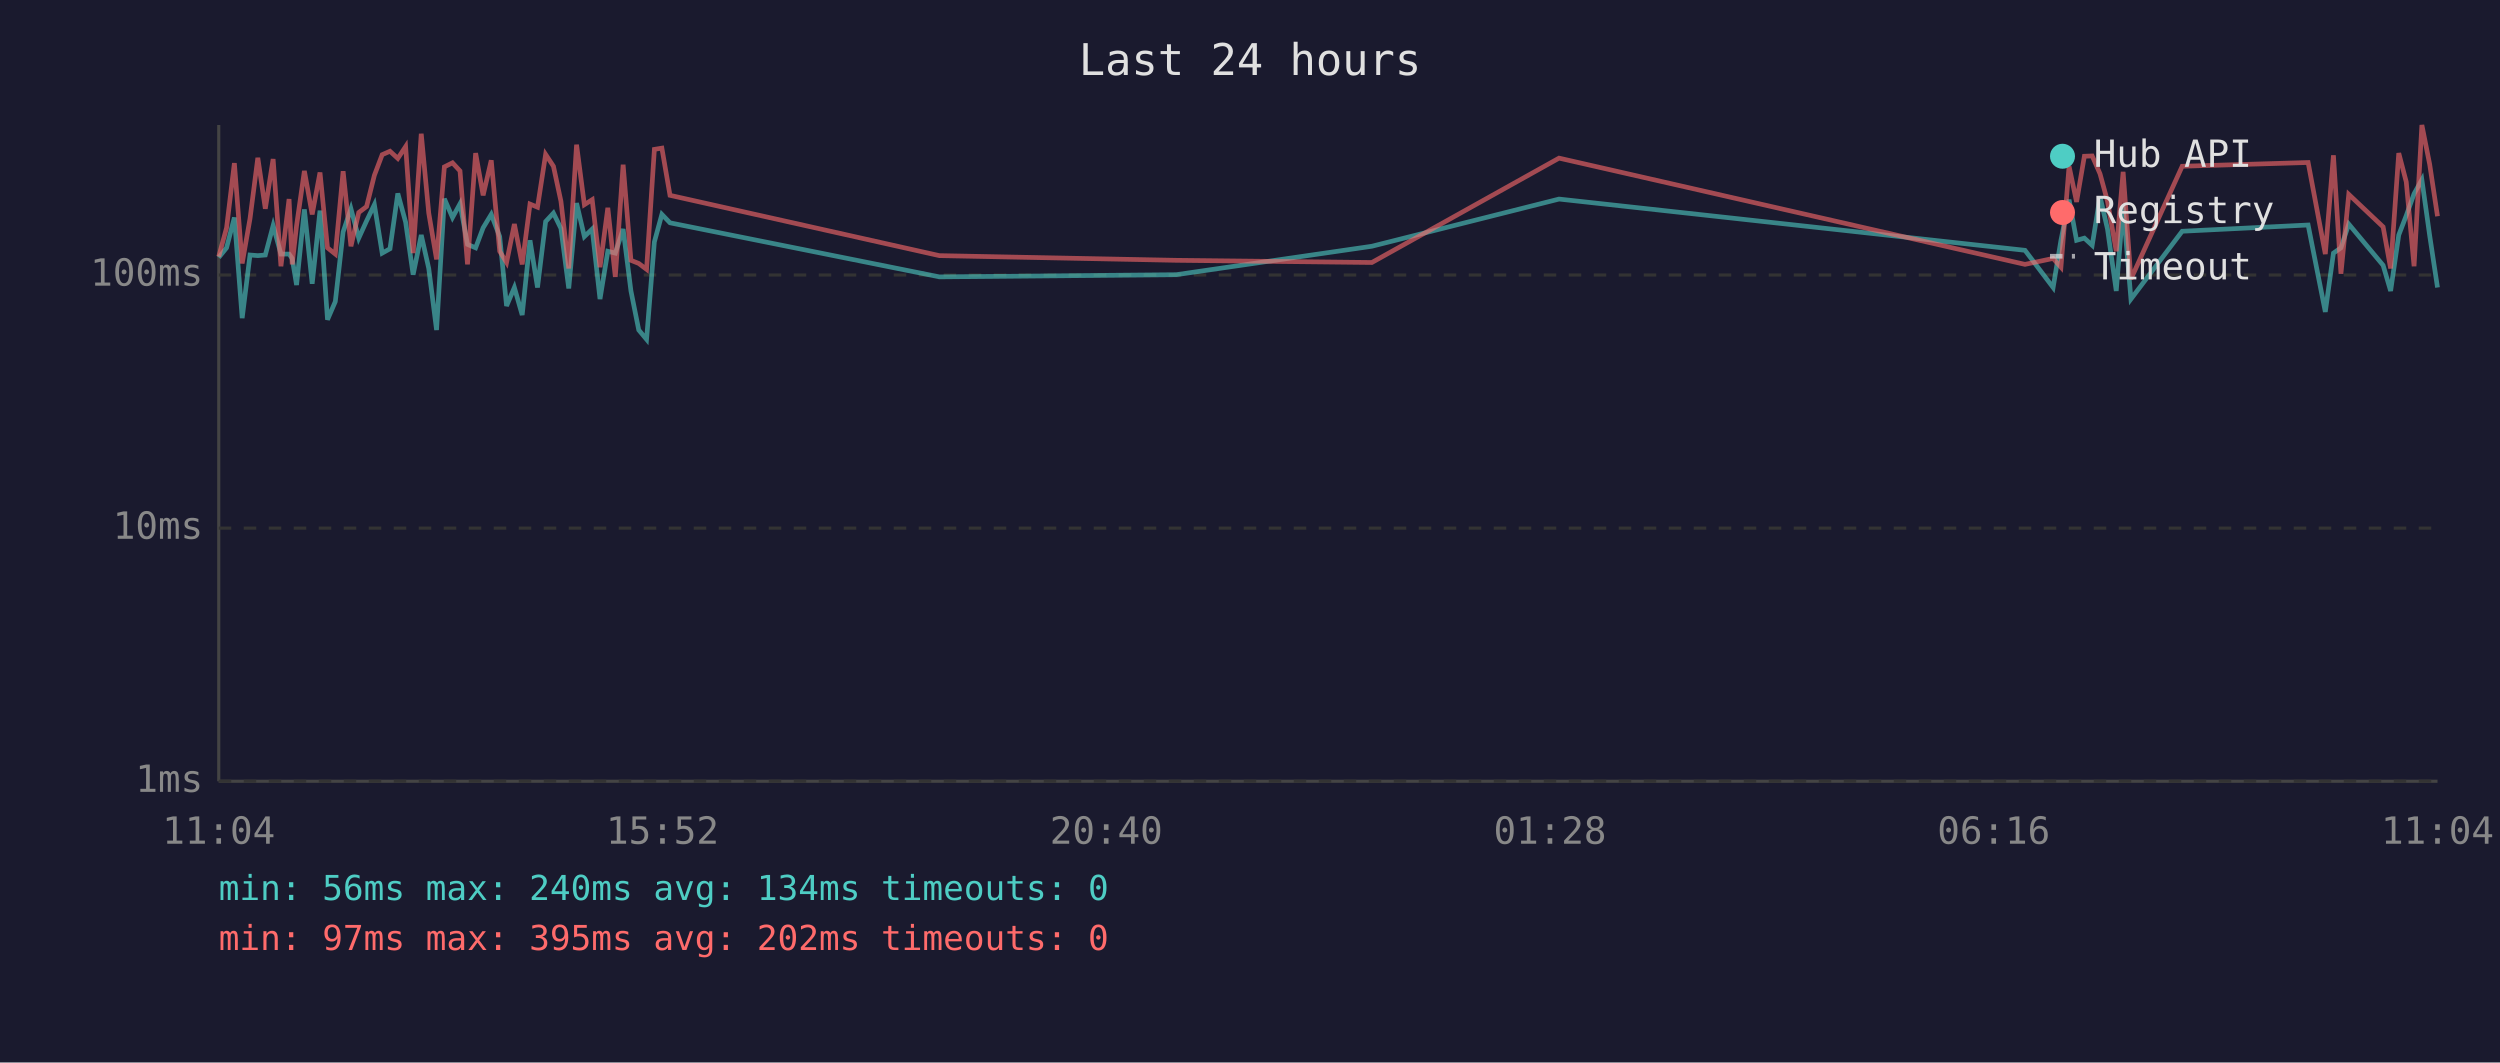
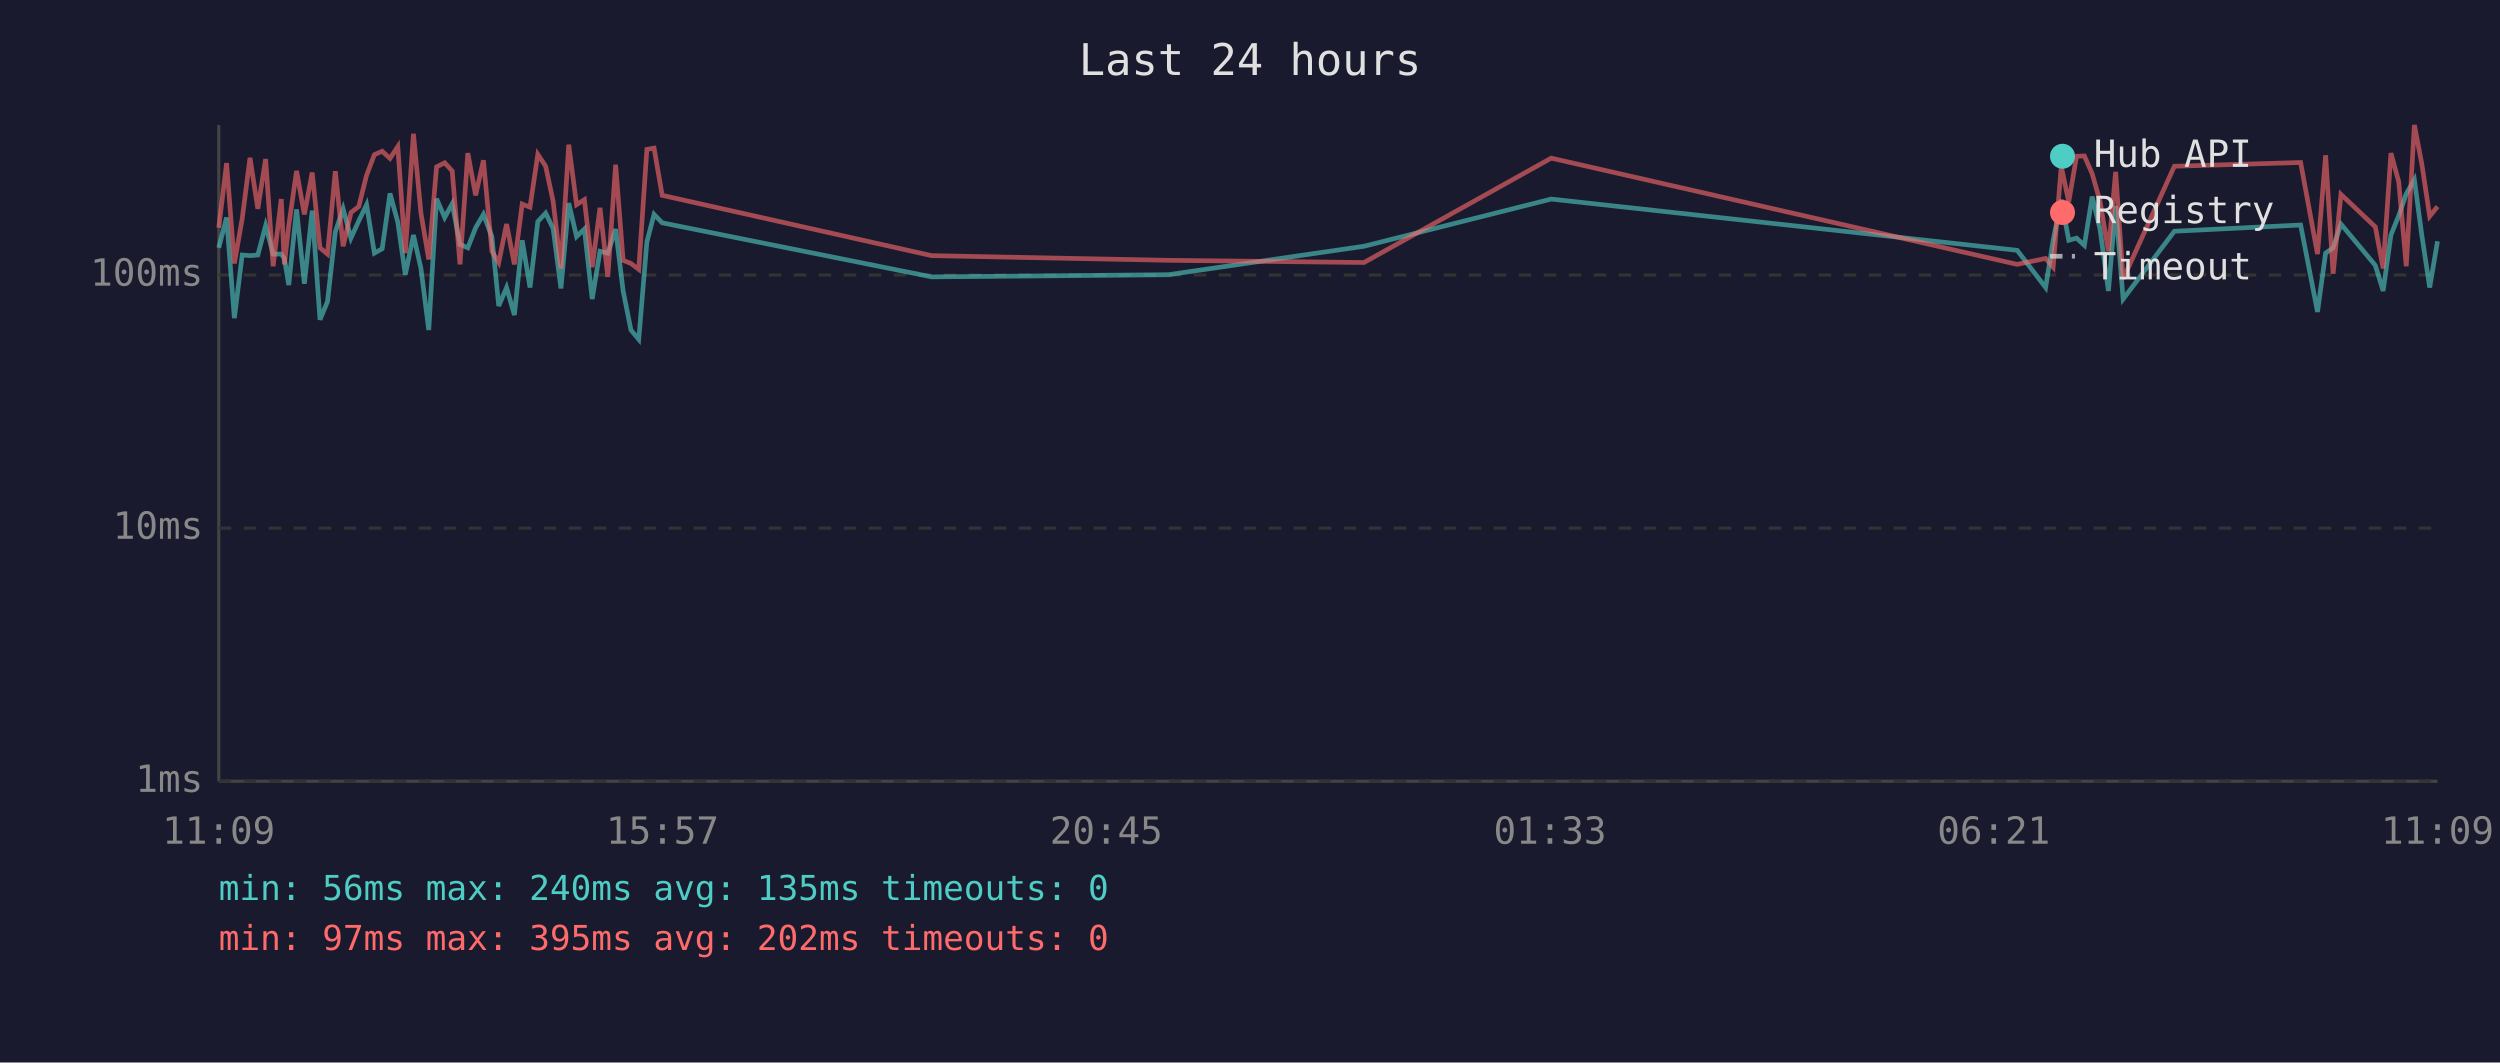
<svg xmlns="http://www.w3.org/2000/svg" viewBox="0 0 800 340" font-family="monospace" font-size="12">
  <rect width="800" height="340" fill="#1a1a2e" />
  <text x="400" y="24" fill="#e0e0e0" font-size="14" text-anchor="middle">Last 24 hours</text>
  <line x1="70" y1="40" x2="70" y2="250" stroke="#444" stroke-width="1" />
  <line x1="70" y1="250" x2="780" y2="250" stroke="#444" stroke-width="1" />
  <line x1="70" y1="250" x2="780" y2="250" stroke="#333" stroke-width="1" stroke-dasharray="4" />
  <text x="65" y="250" fill="#888" text-anchor="end" dominant-baseline="middle">1ms</text>
  <line x1="70" y1="169" x2="780" y2="169" stroke="#333" stroke-width="1" stroke-dasharray="4" />
  <text x="65" y="169" fill="#888" text-anchor="end" dominant-baseline="middle">10ms</text>
  <line x1="70" y1="88" x2="780" y2="88" stroke="#333" stroke-width="1" stroke-dasharray="4" />
  <text x="65" y="88" fill="#888" text-anchor="end" dominant-baseline="middle">100ms</text>
-   <text x="70" y="270" fill="#888" text-anchor="middle">11:04</text>
-   <text x="212" y="270" fill="#888" text-anchor="middle">15:52</text>
-   <text x="354" y="270" fill="#888" text-anchor="middle">20:40</text>
-   <text x="496" y="270" fill="#888" text-anchor="middle">01:28</text>
-   <text x="638" y="270" fill="#888" text-anchor="middle">06:16</text>
-   <text x="780" y="270" fill="#888" text-anchor="middle">11:04</text>
-   <polyline points="70.0,82.4 72.5,79.3 75.0,69.6 77.5,101.8 80.0,81.6 82.5,81.8 84.9,81.6 87.4,72.2 89.9,81.3 92.5,81.3 93.5,82.7 94.9,91.2 97.4,67.0 99.9,90.8 102.4,67.4 104.8,102.3 107.3,96.5 109.8,74.2 112.3,66.8 114.8,76.2 117.3,70.7 119.8,65.5 122.3,81.0 124.8,79.6 127.3,61.9 129.8,71.1 132.2,87.9 134.8,75.2 137.2,85.9 139.7,105.6 142.2,63.6 144.8,69.6 147.2,65.2 149.6,78.2 152.2,79.3 154.6,72.9 157.2,68.6 159.9,75.7 162.1,97.9 164.6,92.0 167.1,100.8 169.6,76.9 172.0,92.0 174.6,70.9 177.1,68.2 179.5,73.1 182.0,92.3 184.5,65.0 187.0,75.7 189.5,73.3 192.0,95.7 194.5,80.4 196.9,81.0 199.4,73.3 201.9,93.1 204.4,105.6 206.9,108.6 209.4,77.4 211.8,68.6 214.4,71.3 300.6,88.6 376.4,87.9 439.0,78.8 498.9,63.7 648.0,80.1 657.0,92.0 659.5,76.9 662.1,63.9 664.5,76.9 667.0,76.2 669.5,78.5 672.0,62.9 674.4,73.3 677.2,93.1 679.4,65.9 681.9,95.7 698.3,74.0 738.6,72.0 744.1,99.8 746.7,81.0 749.1,79.3 751.6,71.7 762.6,84.9 765.0,93.1 767.6,75.2 770.0,69.0 772.5,62.0 775.0,57.5 777.5,75.4 780.0,92.0" fill="none" stroke="#4ecdc4" stroke-width="1.5" opacity="0.6" />
-   <polyline points="70.0,82.1 72.5,72.9 75.0,52.2 77.5,84.3 80.0,70.0 82.5,50.5 84.9,66.8 87.4,50.9 89.9,85.2 92.5,63.7 93.5,84.6 94.9,72.2 97.4,54.7 99.9,68.6 102.4,55.2 104.8,79.3 107.3,81.3 109.8,54.8 112.3,78.8 114.8,68.0 117.3,66.1 119.8,56.1 122.3,49.5 124.8,48.4 127.3,50.7 129.8,46.9 132.2,81.0 134.8,42.8 137.2,68.2 139.7,83.0 142.2,53.4 144.8,52.1 147.2,54.7 149.6,84.6 152.2,49.0 154.6,62.5 157.2,51.3 159.9,80.4 162.1,84.0 164.6,71.7 167.1,84.6 169.6,65.3 172.0,66.3 174.6,49.4 177.1,53.2 179.5,64.4 182.0,85.9 184.5,46.3 187.0,65.5 189.5,63.9 192.0,85.5 194.5,66.5 196.9,88.6 199.4,52.7 201.9,83.3 204.4,84.3 206.9,86.2 209.4,47.8 211.8,47.4 214.4,62.5 300.6,81.8 376.4,83.3 439.0,84.0 498.9,50.6 648.0,84.6 657.0,82.7 659.5,85.5 662.1,53.2 664.5,64.6 667.0,50.0 669.5,49.9 672.0,55.6 674.4,64.4 677.2,80.4 679.4,55.0 681.9,89.3 698.3,53.2 738.6,52.0 744.1,81.3 746.7,49.7 749.1,87.6 751.6,62.2 762.6,72.6 765.0,85.9 767.6,49.0 770.0,58.2 772.5,85.2 775.0,40.0 777.5,52.6 780.0,69.2" fill="none" stroke="#ff6b6b" stroke-width="1.5" opacity="0.6" />
+   <text x="70" y="270" fill="#888" text-anchor="middle">11:09</text>
+   <text x="212" y="270" fill="#888" text-anchor="middle">15:57</text>
+   <text x="354" y="270" fill="#888" text-anchor="middle">20:45</text>
+   <text x="496" y="270" fill="#888" text-anchor="middle">01:33</text>
+   <text x="638" y="270" fill="#888" text-anchor="middle">06:21</text>
+   <text x="780" y="270" fill="#888" text-anchor="middle">11:09</text>
+   <polyline points="70.0,79.3 72.5,69.6 75.0,101.8 77.5,81.6 80.0,81.8 82.5,81.6 85.0,72.2 87.4,81.3 90.0,81.3 91.0,82.7 92.4,91.2 94.9,67.0 97.4,90.8 99.9,67.4 102.4,102.3 104.8,96.5 107.3,74.2 109.8,66.8 112.3,76.2 114.8,70.7 117.3,65.5 119.8,81.0 122.3,79.6 124.8,61.9 127.3,71.1 129.7,87.9 132.3,75.2 134.7,85.9 137.2,105.6 139.7,63.6 142.3,69.6 144.7,65.2 147.2,78.2 149.7,79.3 152.2,72.9 154.7,68.6 157.4,75.7 159.6,97.9 162.1,92.0 164.6,100.8 167.1,76.9 169.6,92.0 172.1,70.9 174.6,68.2 177.0,73.1 179.5,92.3 182.0,65.0 184.5,75.7 187.0,73.3 189.5,95.7 192.0,80.4 194.5,81.0 197.0,73.3 199.4,93.1 201.9,105.6 204.4,108.6 207.0,77.4 209.3,68.6 211.9,71.3 298.1,88.6 373.9,87.9 436.5,78.8 496.4,63.7 645.5,80.1 654.6,92.0 657.0,76.9 659.6,63.9 662.0,76.9 664.5,76.2 667.0,78.5 669.5,62.9 672.0,73.3 674.7,93.1 677.0,65.9 679.4,95.7 695.8,74.0 736.2,72.0 741.6,99.8 744.2,81.0 746.6,79.3 749.1,71.7 760.1,84.9 762.6,93.1 765.1,75.2 767.6,69.0 770.0,62.0 772.6,57.5 775.0,75.4 777.5,92.0 780.0,77.2" fill="none" stroke="#4ecdc4" stroke-width="1.5" opacity="0.6" />
+   <polyline points="70.0,72.9 72.5,52.2 75.0,84.3 77.5,70.0 80.0,50.5 82.5,66.8 85.0,50.9 87.4,85.2 90.0,63.7 91.0,84.6 92.4,72.2 94.9,54.7 97.4,68.6 99.9,55.2 102.4,79.3 104.8,81.3 107.3,54.8 109.8,78.8 112.3,68.0 114.8,66.1 117.3,56.1 119.8,49.5 122.3,48.4 124.8,50.7 127.3,46.9 129.7,81.0 132.3,42.8 134.7,68.2 137.2,83.0 139.7,53.4 142.3,52.1 144.7,54.7 147.2,84.6 149.7,49.0 152.2,62.5 154.7,51.3 157.4,80.4 159.6,84.0 162.1,71.7 164.6,84.6 167.1,65.3 169.6,66.3 172.1,49.4 174.6,53.2 177.0,64.4 179.5,85.9 182.0,46.3 184.5,65.5 187.0,63.9 189.5,85.5 192.0,66.5 194.5,88.6 197.0,52.7 199.4,83.3 201.9,84.3 204.4,86.2 207.0,47.8 209.3,47.4 211.9,62.5 298.1,81.8 373.9,83.3 436.5,84.0 496.4,50.6 645.5,84.6 654.6,82.7 657.0,85.5 659.6,53.2 662.0,64.6 664.5,50.0 667.0,49.9 669.5,55.6 672.0,64.4 674.7,80.4 677.0,55.0 679.4,89.3 695.8,53.2 736.2,52.0 741.6,81.3 744.2,49.7 746.6,87.6 749.1,62.2 760.1,72.6 762.6,85.9 765.1,49.0 767.6,58.2 770.0,85.2 772.6,40.0 775.0,52.6 777.5,69.2 780.0,66.1" fill="none" stroke="#ff6b6b" stroke-width="1.5" opacity="0.6" />
  <circle cx="660" cy="50" r="4" fill="#4ecdc4" />
  <text x="670" y="50" fill="#e0e0e0" dominant-baseline="middle">Hub API</text>
  <circle cx="660" cy="68" r="4" fill="#ff6b6b" />
  <text x="670" y="68" fill="#e0e0e0" dominant-baseline="middle">Registry</text>
  <line x1="656" y1="82" x2="664" y2="82" stroke="#e0e0e0" stroke-width="1.5" stroke-dasharray="4,3" opacity="0.7" />
  <text x="670" y="86" fill="#e0e0e0" dominant-baseline="middle">Timeout</text>
-   <text x="70" y="288" fill="#4ecdc4" font-size="11">min: 56ms  max: 240ms  avg: 134ms  timeouts: 0</text>
+   <text x="70" y="288" fill="#4ecdc4" font-size="11">min: 56ms  max: 240ms  avg: 135ms  timeouts: 0</text>
  <text x="70" y="304" fill="#ff6b6b" font-size="11">min: 97ms  max: 395ms  avg: 202ms  timeouts: 0</text>
</svg>
